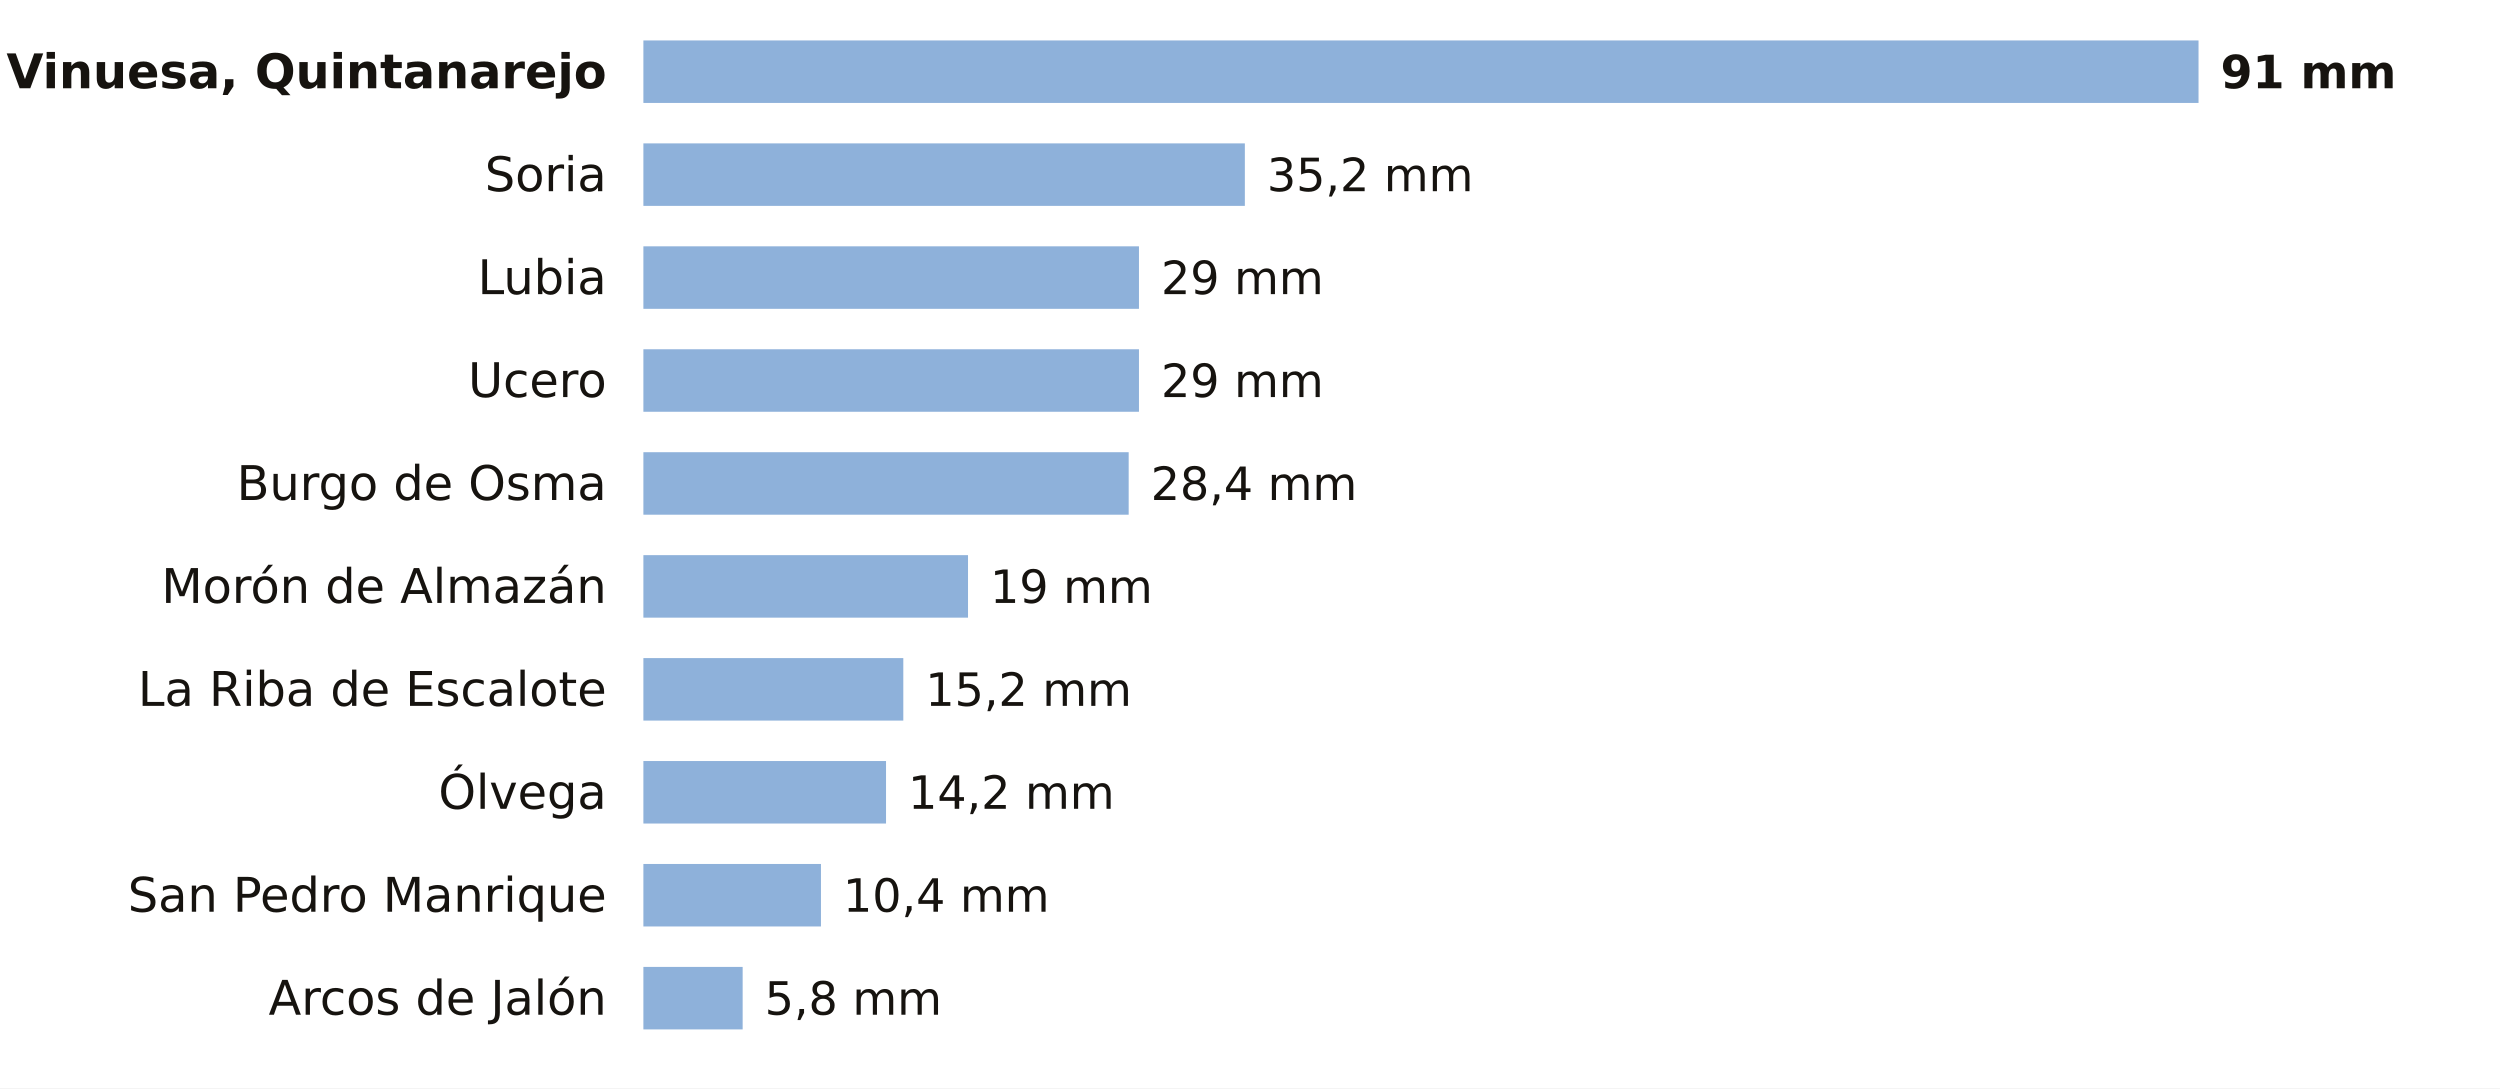
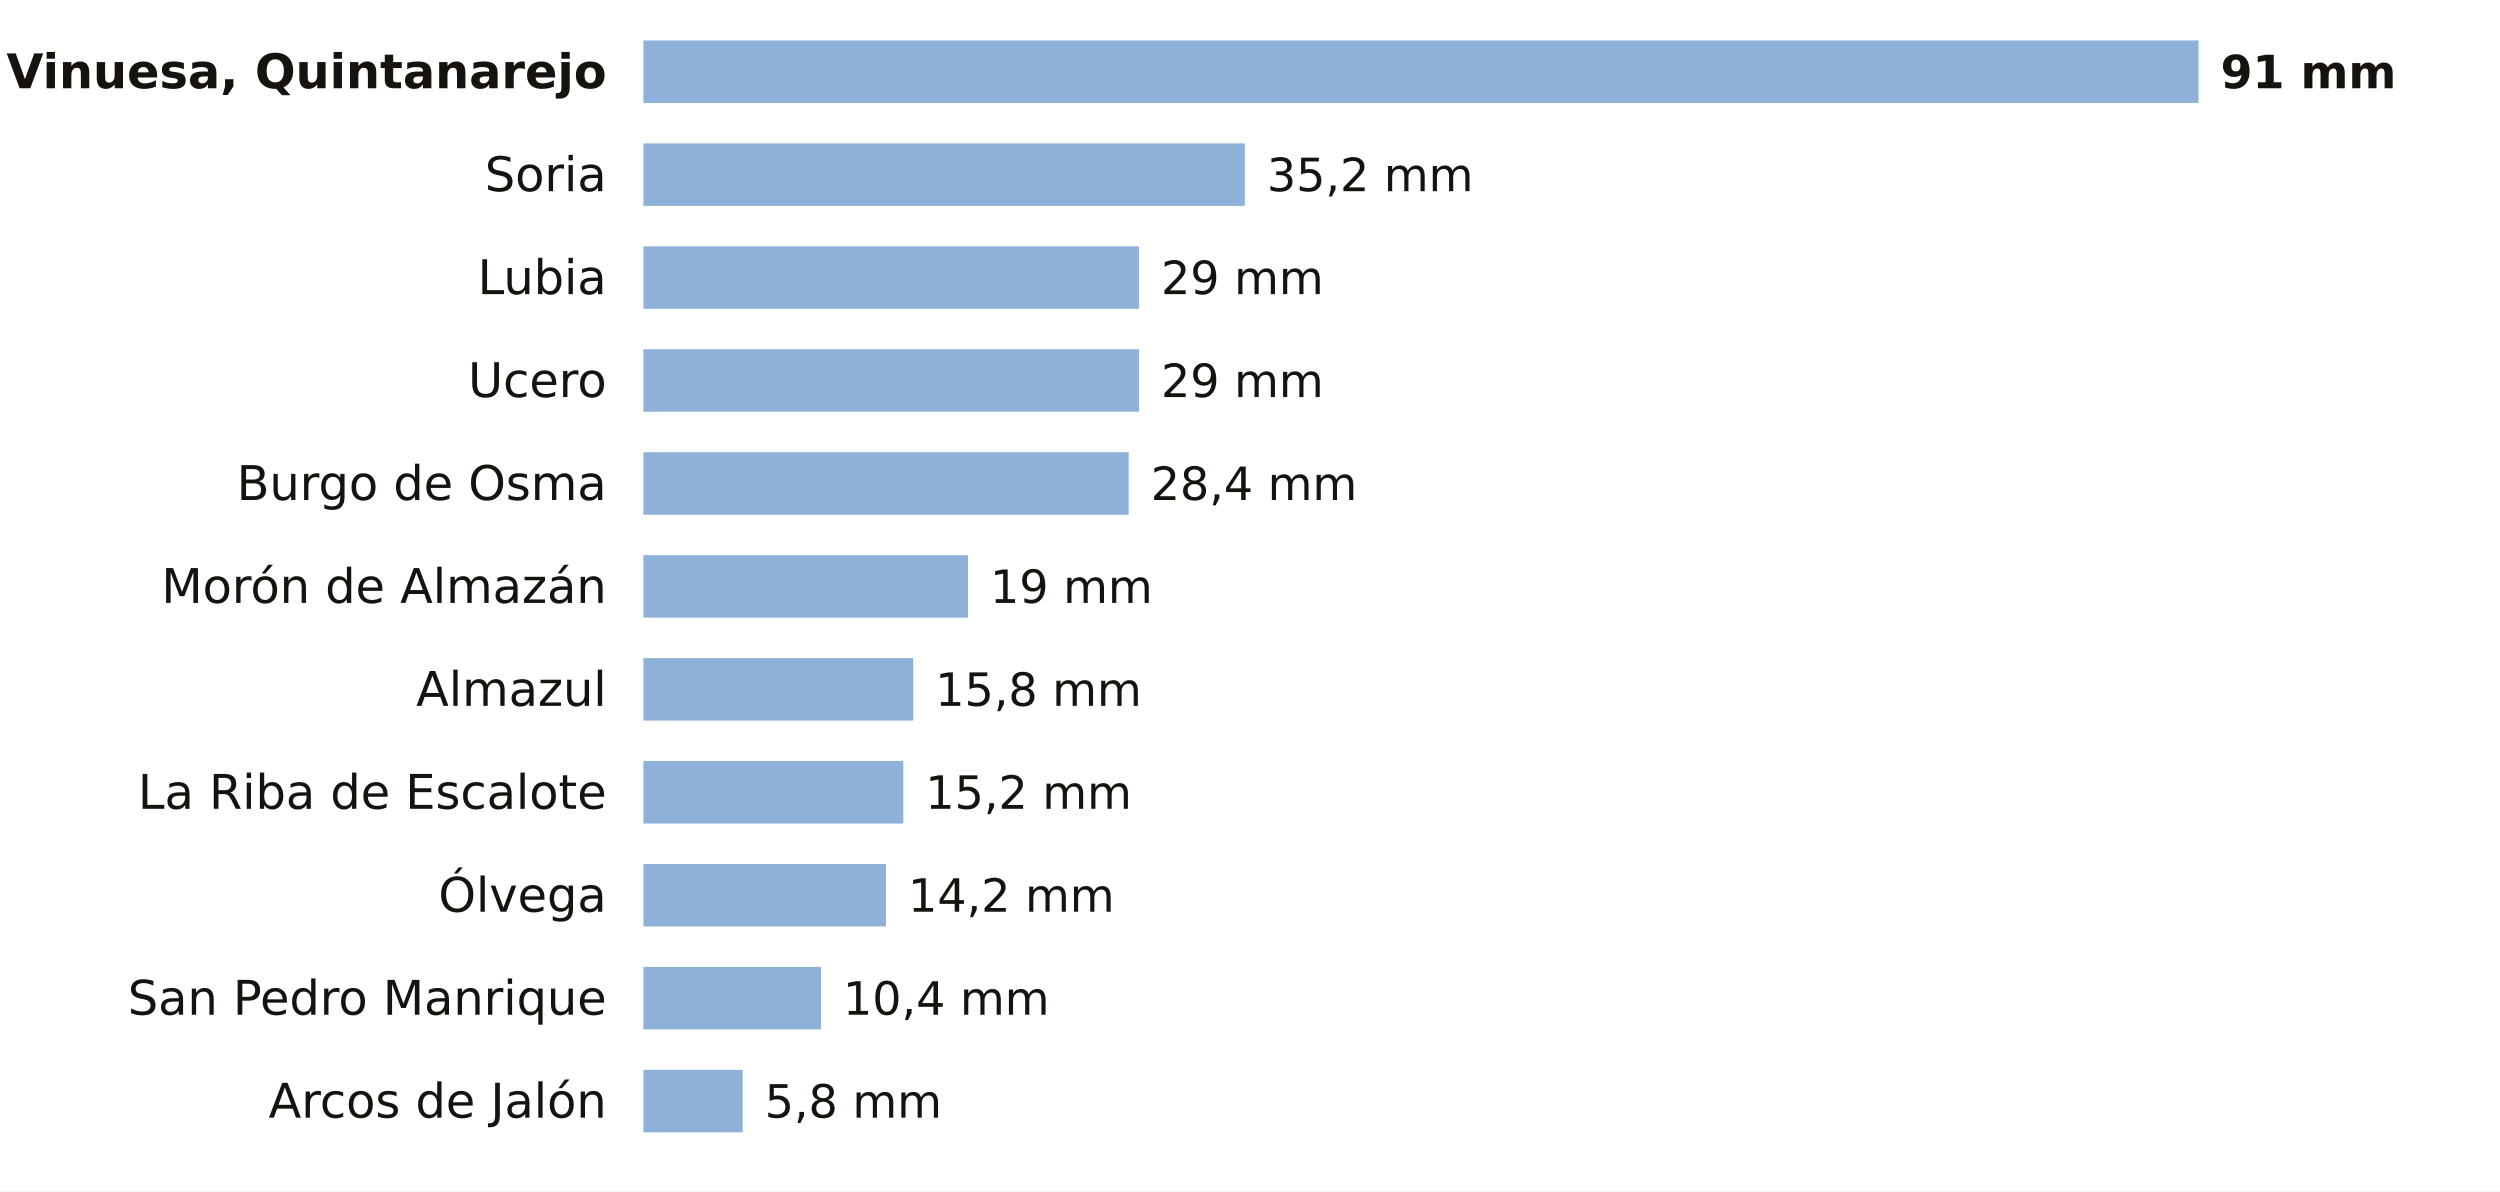
- <svg xmlns="http://www.w3.org/2000/svg" viewBox="0 0 680 296" width="680" height="296" role="img" aria-label="La lluvia de los últimos 7 días en las estaciones de AEMET de Soria">
-   <rect width="680" height="296" fill="#FFFFFF" />
+ <svg xmlns="http://www.w3.org/2000/svg" viewBox="0 0 680 324" width="680" height="324" role="img" aria-label="La lluvia de los últimos 7 días en las estaciones de AEMET de Soria">
+   <rect width="680" height="324" fill="#FFFFFF" />
  <text x="165.0" y="24.0" font-size="13" fill="#16130F" text-anchor="end" font-weight="600" font-family="Public Sans, DejaVu Sans, Arial, sans-serif">Vinuesa, Quintanarejo</text>
  <rect x="175" y="11" width="423.0" height="17" fill="#8EB1DA" />
  <text x="604.0" y="24.0" font-size="12.5" fill="#16130F" text-anchor="start" font-weight="700" font-family="Public Sans, DejaVu Sans, Arial, sans-serif">91 mm</text>
  <text x="165.0" y="52.0" font-size="13" fill="#16130F" text-anchor="end" font-weight="400" font-family="Public Sans, DejaVu Sans, Arial, sans-serif">Soria</text>
  <rect x="175" y="39" width="163.6" height="17" fill="#8EB1DA" />
  <text x="344.6" y="52.0" font-size="12.5" fill="#16130F" text-anchor="start" font-weight="500" font-family="Public Sans, DejaVu Sans, Arial, sans-serif">35,2 mm</text>
  <text x="165.0" y="80.0" font-size="13" fill="#16130F" text-anchor="end" font-weight="400" font-family="Public Sans, DejaVu Sans, Arial, sans-serif">Lubia</text>
  <rect x="175" y="67" width="134.8" height="17" fill="#8EB1DA" />
  <text x="315.8" y="80.0" font-size="12.5" fill="#16130F" text-anchor="start" font-weight="500" font-family="Public Sans, DejaVu Sans, Arial, sans-serif">29 mm</text>
  <text x="165.0" y="108.0" font-size="13" fill="#16130F" text-anchor="end" font-weight="400" font-family="Public Sans, DejaVu Sans, Arial, sans-serif">Ucero</text>
  <rect x="175" y="95" width="134.8" height="17" fill="#8EB1DA" />
  <text x="315.8" y="108.0" font-size="12.5" fill="#16130F" text-anchor="start" font-weight="500" font-family="Public Sans, DejaVu Sans, Arial, sans-serif">29 mm</text>
  <text x="165.0" y="136.0" font-size="13" fill="#16130F" text-anchor="end" font-weight="400" font-family="Public Sans, DejaVu Sans, Arial, sans-serif">Burgo de Osma</text>
  <rect x="175" y="123" width="132.0" height="17" fill="#8EB1DA" />
  <text x="313.0" y="136.0" font-size="12.5" fill="#16130F" text-anchor="start" font-weight="500" font-family="Public Sans, DejaVu Sans, Arial, sans-serif">28,4 mm</text>
  <text x="165.0" y="164.0" font-size="13" fill="#16130F" text-anchor="end" font-weight="400" font-family="Public Sans, DejaVu Sans, Arial, sans-serif">Morón de Almazán</text>
  <rect x="175" y="151" width="88.3" height="17" fill="#8EB1DA" />
  <text x="269.3" y="164.0" font-size="12.5" fill="#16130F" text-anchor="start" font-weight="500" font-family="Public Sans, DejaVu Sans, Arial, sans-serif">19 mm</text>
-   <text x="165.0" y="192.0" font-size="13" fill="#16130F" text-anchor="end" font-weight="400" font-family="Public Sans, DejaVu Sans, Arial, sans-serif">La Riba de Escalote</text>
-   <rect x="175" y="179" width="70.7" height="17" fill="#8EB1DA" />
-   <text x="251.7" y="192.0" font-size="12.5" fill="#16130F" text-anchor="start" font-weight="500" font-family="Public Sans, DejaVu Sans, Arial, sans-serif">15,2 mm</text>
-   <text x="165.0" y="220.0" font-size="13" fill="#16130F" text-anchor="end" font-weight="400" font-family="Public Sans, DejaVu Sans, Arial, sans-serif">Ólvega</text>
-   <rect x="175" y="207" width="66.0" height="17" fill="#8EB1DA" />
-   <text x="247.0" y="220.0" font-size="12.5" fill="#16130F" text-anchor="start" font-weight="500" font-family="Public Sans, DejaVu Sans, Arial, sans-serif">14,2 mm</text>
-   <text x="165.0" y="248.0" font-size="13" fill="#16130F" text-anchor="end" font-weight="400" font-family="Public Sans, DejaVu Sans, Arial, sans-serif">San Pedro Manrique</text>
-   <rect x="175" y="235" width="48.3" height="17" fill="#8EB1DA" />
-   <text x="229.3" y="248.0" font-size="12.5" fill="#16130F" text-anchor="start" font-weight="500" font-family="Public Sans, DejaVu Sans, Arial, sans-serif">10,4 mm</text>
-   <text x="165.0" y="276.0" font-size="13" fill="#16130F" text-anchor="end" font-weight="400" font-family="Public Sans, DejaVu Sans, Arial, sans-serif">Arcos de Jalón</text>
-   <rect x="175" y="263" width="27.0" height="17" fill="#8EB1DA" />
-   <text x="208.0" y="276.0" font-size="12.5" fill="#16130F" text-anchor="start" font-weight="500" font-family="Public Sans, DejaVu Sans, Arial, sans-serif">5,8 mm</text>
+   <text x="165.0" y="192.0" font-size="13" fill="#16130F" text-anchor="end" font-weight="400" font-family="Public Sans, DejaVu Sans, Arial, sans-serif">Almazul</text>
+   <rect x="175" y="179" width="73.4" height="17" fill="#8EB1DA" />
+   <text x="254.4" y="192.0" font-size="12.5" fill="#16130F" text-anchor="start" font-weight="500" font-family="Public Sans, DejaVu Sans, Arial, sans-serif">15,8 mm</text>
+   <text x="165.0" y="220.0" font-size="13" fill="#16130F" text-anchor="end" font-weight="400" font-family="Public Sans, DejaVu Sans, Arial, sans-serif">La Riba de Escalote</text>
+   <rect x="175" y="207" width="70.7" height="17" fill="#8EB1DA" />
+   <text x="251.7" y="220.0" font-size="12.5" fill="#16130F" text-anchor="start" font-weight="500" font-family="Public Sans, DejaVu Sans, Arial, sans-serif">15,2 mm</text>
+   <text x="165.0" y="248.0" font-size="13" fill="#16130F" text-anchor="end" font-weight="400" font-family="Public Sans, DejaVu Sans, Arial, sans-serif">Ólvega</text>
+   <rect x="175" y="235" width="66.0" height="17" fill="#8EB1DA" />
+   <text x="247.0" y="248.0" font-size="12.5" fill="#16130F" text-anchor="start" font-weight="500" font-family="Public Sans, DejaVu Sans, Arial, sans-serif">14,2 mm</text>
+   <text x="165.0" y="276.0" font-size="13" fill="#16130F" text-anchor="end" font-weight="400" font-family="Public Sans, DejaVu Sans, Arial, sans-serif">San Pedro Manrique</text>
+   <rect x="175" y="263" width="48.3" height="17" fill="#8EB1DA" />
+   <text x="229.3" y="276.0" font-size="12.5" fill="#16130F" text-anchor="start" font-weight="500" font-family="Public Sans, DejaVu Sans, Arial, sans-serif">10,4 mm</text>
+   <text x="165.0" y="304.0" font-size="13" fill="#16130F" text-anchor="end" font-weight="400" font-family="Public Sans, DejaVu Sans, Arial, sans-serif">Arcos de Jalón</text>
+   <rect x="175" y="291" width="27.0" height="17" fill="#8EB1DA" />
+   <text x="208.0" y="304.0" font-size="12.5" fill="#16130F" text-anchor="start" font-weight="500" font-family="Public Sans, DejaVu Sans, Arial, sans-serif">5,8 mm</text>
</svg>
